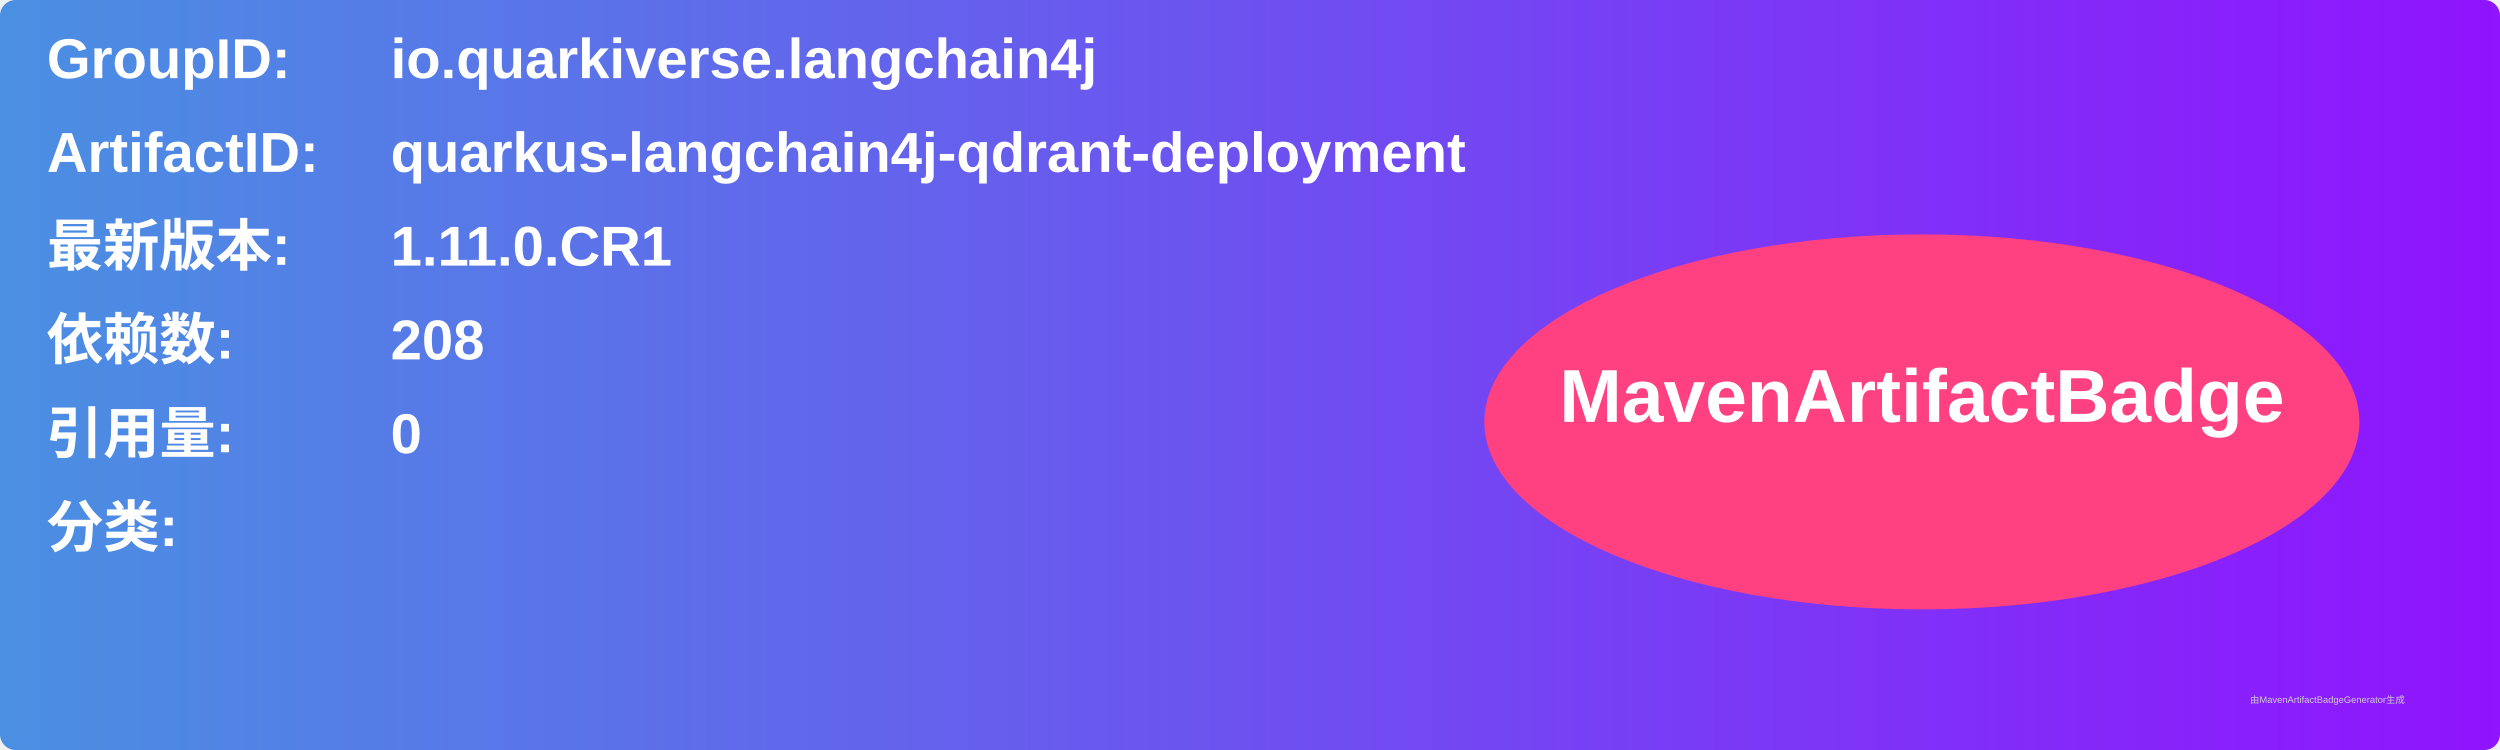
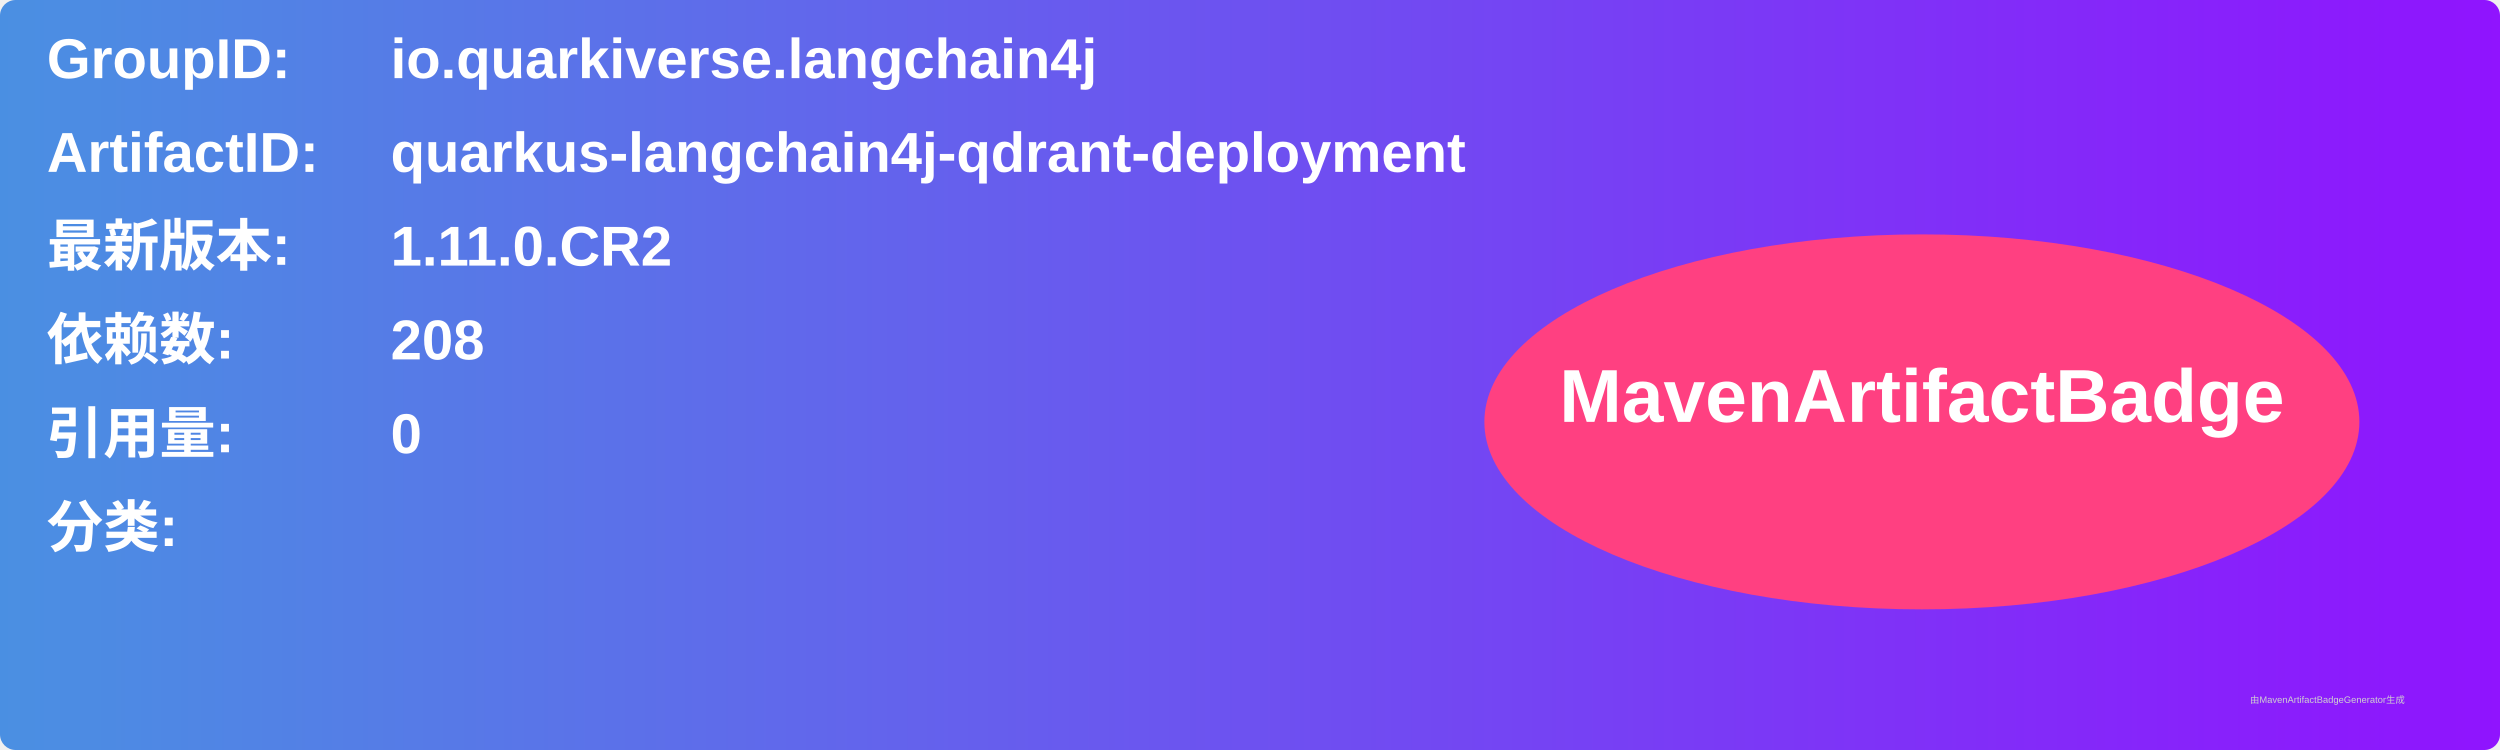
<svg xmlns="http://www.w3.org/2000/svg" width="800" height="240" viewBox="0 0 800 240">
  <linearGradient id="grad" x1="0%" y1="0%" x2="100%" y2="0%">
    <stop offset="0%" stop-color="#4a90e2" />
    <stop offset="100%" stop-color="#9013fe" />
  </linearGradient>
  <rect width="100%" height="100%" rx="5" ry="5" fill="url(#grad)" />
  <g transform="translate(15, 15)">
    <text x="0" y="10" font-family="Arial" font-size="18" fill="white" font-weight="bold" width="260">GroupID:</text>
    <text x="110" y="10" font-family="Arial" font-size="18" fill="white" font-weight="bold" width="460">io.quarkiverse.langchain4j</text>
    <text x="0" y="40" font-family="Arial" font-size="18" fill="white" font-weight="bold" width="260">ArtifactID:</text>
    <text x="110" y="40" font-family="Arial" font-size="18" fill="white" font-weight="bold" width="460">quarkus-langchain4j-qdrant-deployment</text>
    <text x="0" y="70" font-family="Arial" font-size="18" fill="white" font-weight="bold">最新版本:</text>
    <text x="110" y="70" font-family="Arial" font-size="18" fill="white" font-weight="bold">
-       <tspan font-weight="bold">1.11.0.CR1</tspan>
+       <tspan font-weight="bold">1.11.0.CR2</tspan>
    </text>
    <text x="0" y="100" font-family="Arial" font-size="18" fill="white" font-weight="bold">依赖数: </text>
    <text x="110" y="100" font-family="Arial" font-size="18" fill="white">
      <tspan font-weight="bold">208</tspan>
    </text>
    <text x="0" y="130" font-family="Arial" font-size="18" fill="white" font-weight="bold">引用量: </text>
    <text x="110" y="130" font-family="Arial" font-size="18" fill="white">
      <tspan font-weight="bold">0</tspan>
    </text>
    <text x="0" y="160" font-family="Arial" font-size="18" fill="white" font-weight="bold">分类:</text>
    <text x="10" y="190" font-family="Arial" font-size="10" fill="white">
      <tspan font-weight="bold" />
    </text>
    <ellipse cx="600" cy="120" rx="140" ry="60" fill="#ff4081" />
    <text x="600" y="120" text-anchor="middle" font-family="Arial" font-size="24" fill="white" font-weight="bold">MavenArtifactBadge</text>
  </g>
  <text x="720" y="225" font-family="Arial" font-size="3" fill="#d0d0d0">由MavenArtifactBadgeGenerator生成</text>
</svg>
